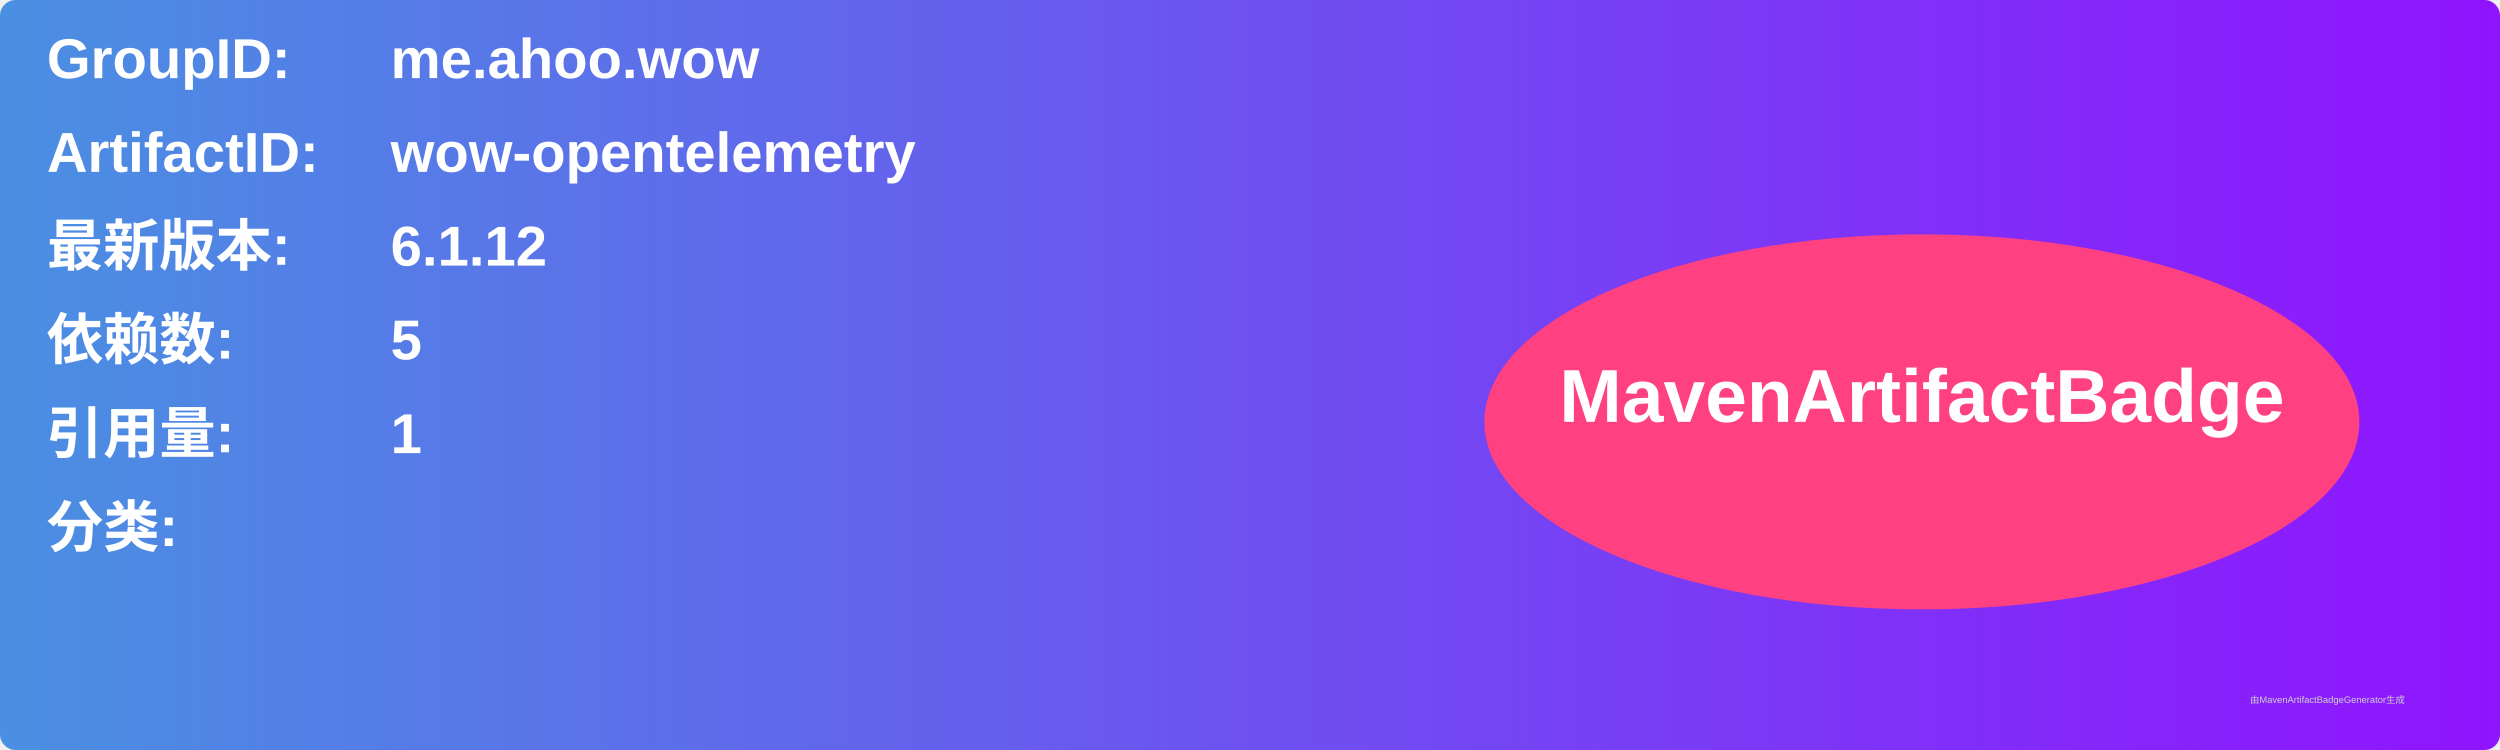
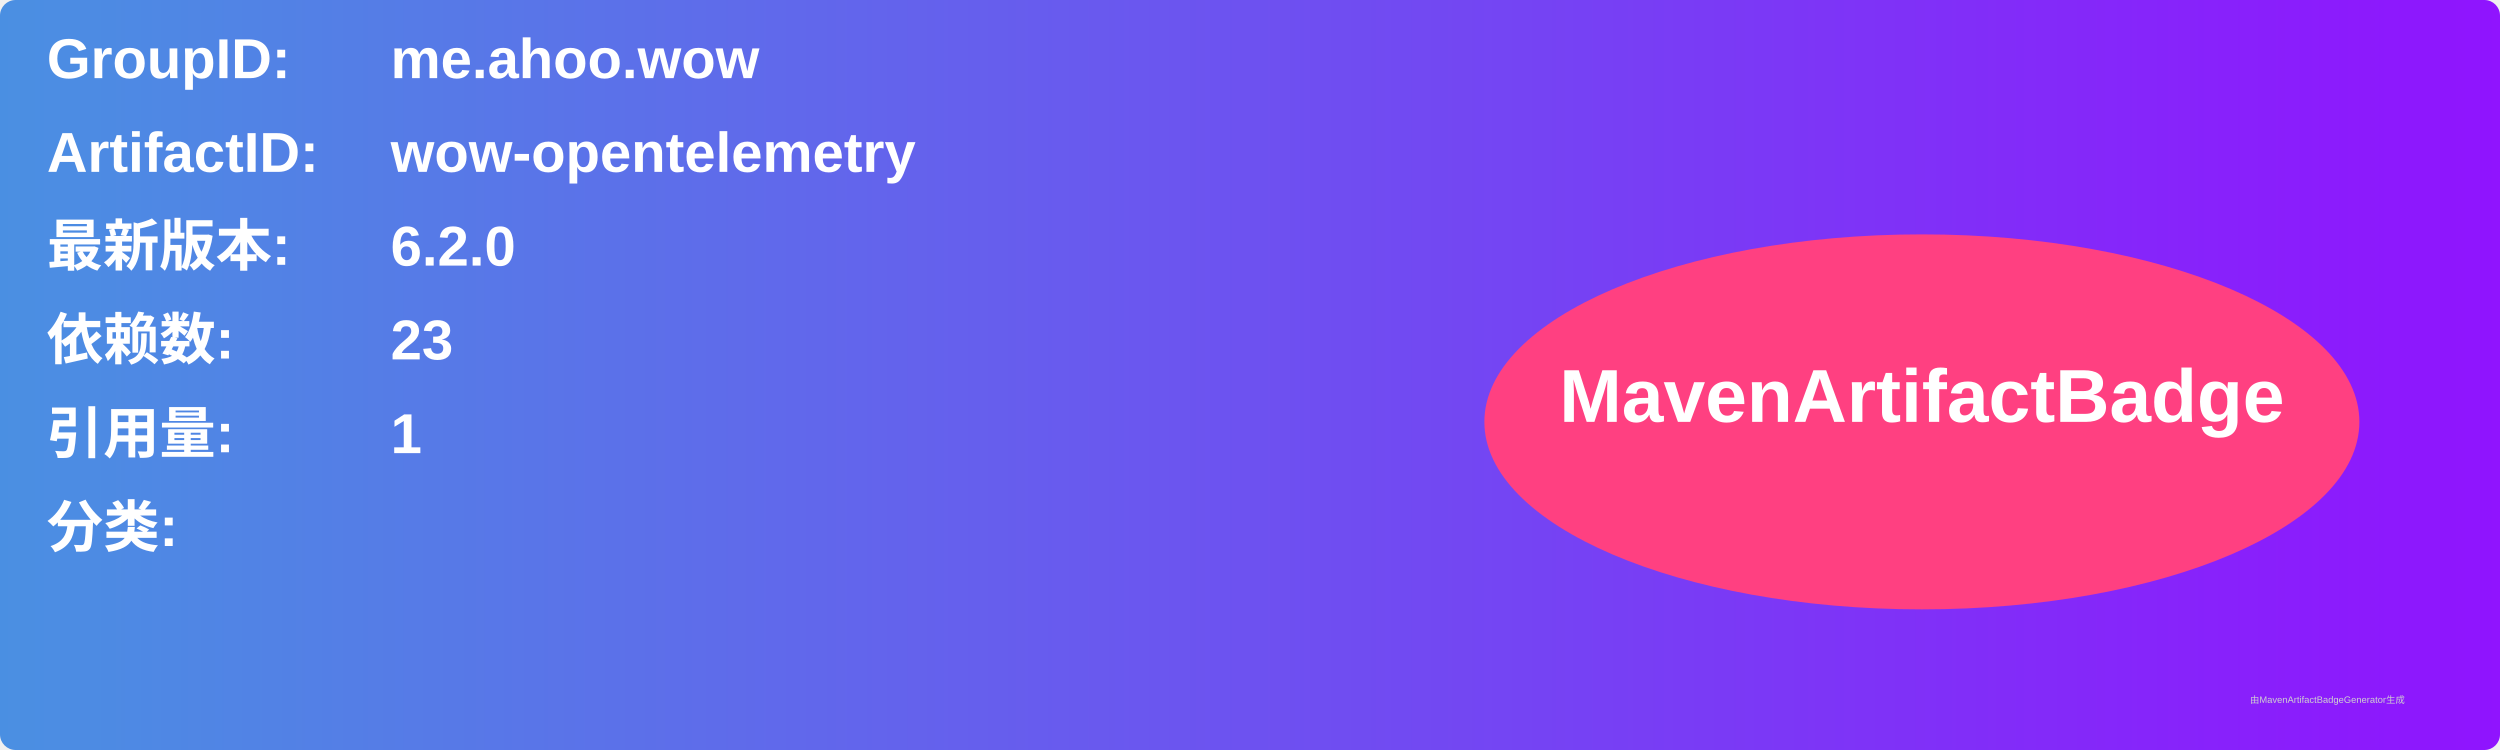
<svg xmlns="http://www.w3.org/2000/svg" width="800" height="240" viewBox="0 0 800 240">
  <linearGradient id="grad" x1="0%" y1="0%" x2="100%" y2="0%">
    <stop offset="0%" stop-color="#4a90e2" />
    <stop offset="100%" stop-color="#9013fe" />
  </linearGradient>
  <rect width="100%" height="100%" rx="5" ry="5" fill="url(#grad)" />
  <g transform="translate(15, 15)">
    <text x="0" y="10" font-family="Arial" font-size="18" fill="white" font-weight="bold" width="260">GroupID:</text>
    <text x="110" y="10" font-family="Arial" font-size="18" fill="white" font-weight="bold" width="460">me.ahoo.wow</text>
    <text x="0" y="40" font-family="Arial" font-size="18" fill="white" font-weight="bold" width="260">ArtifactID:</text>
    <text x="110" y="40" font-family="Arial" font-size="18" fill="white" font-weight="bold" width="460">wow-opentelemetry</text>
    <text x="0" y="70" font-family="Arial" font-size="18" fill="white" font-weight="bold">最新版本:</text>
    <text x="110" y="70" font-family="Arial" font-size="18" fill="white" font-weight="bold">
-       <tspan font-weight="bold">6.1.12</tspan>
+       <tspan font-weight="bold">6.2.0</tspan>
    </text>
    <text x="0" y="100" font-family="Arial" font-size="18" fill="white" font-weight="bold">依赖数: </text>
    <text x="110" y="100" font-family="Arial" font-size="18" fill="white">
-       <tspan font-weight="bold">5</tspan>
+       <tspan font-weight="bold">23</tspan>
    </text>
    <text x="0" y="130" font-family="Arial" font-size="18" fill="white" font-weight="bold">引用量: </text>
    <text x="110" y="130" font-family="Arial" font-size="18" fill="white">
      <tspan font-weight="bold">1</tspan>
    </text>
    <text x="0" y="160" font-family="Arial" font-size="18" fill="white" font-weight="bold">分类:</text>
    <text x="10" y="190" font-family="Arial" font-size="10" fill="white">
      <tspan font-weight="bold" />
    </text>
    <ellipse cx="600" cy="120" rx="140" ry="60" fill="#ff4081" />
    <text x="600" y="120" text-anchor="middle" font-family="Arial" font-size="24" fill="white" font-weight="bold">MavenArtifactBadge</text>
  </g>
  <text x="720" y="225" font-family="Arial" font-size="3" fill="#d0d0d0">由MavenArtifactBadgeGenerator生成</text>
</svg>
